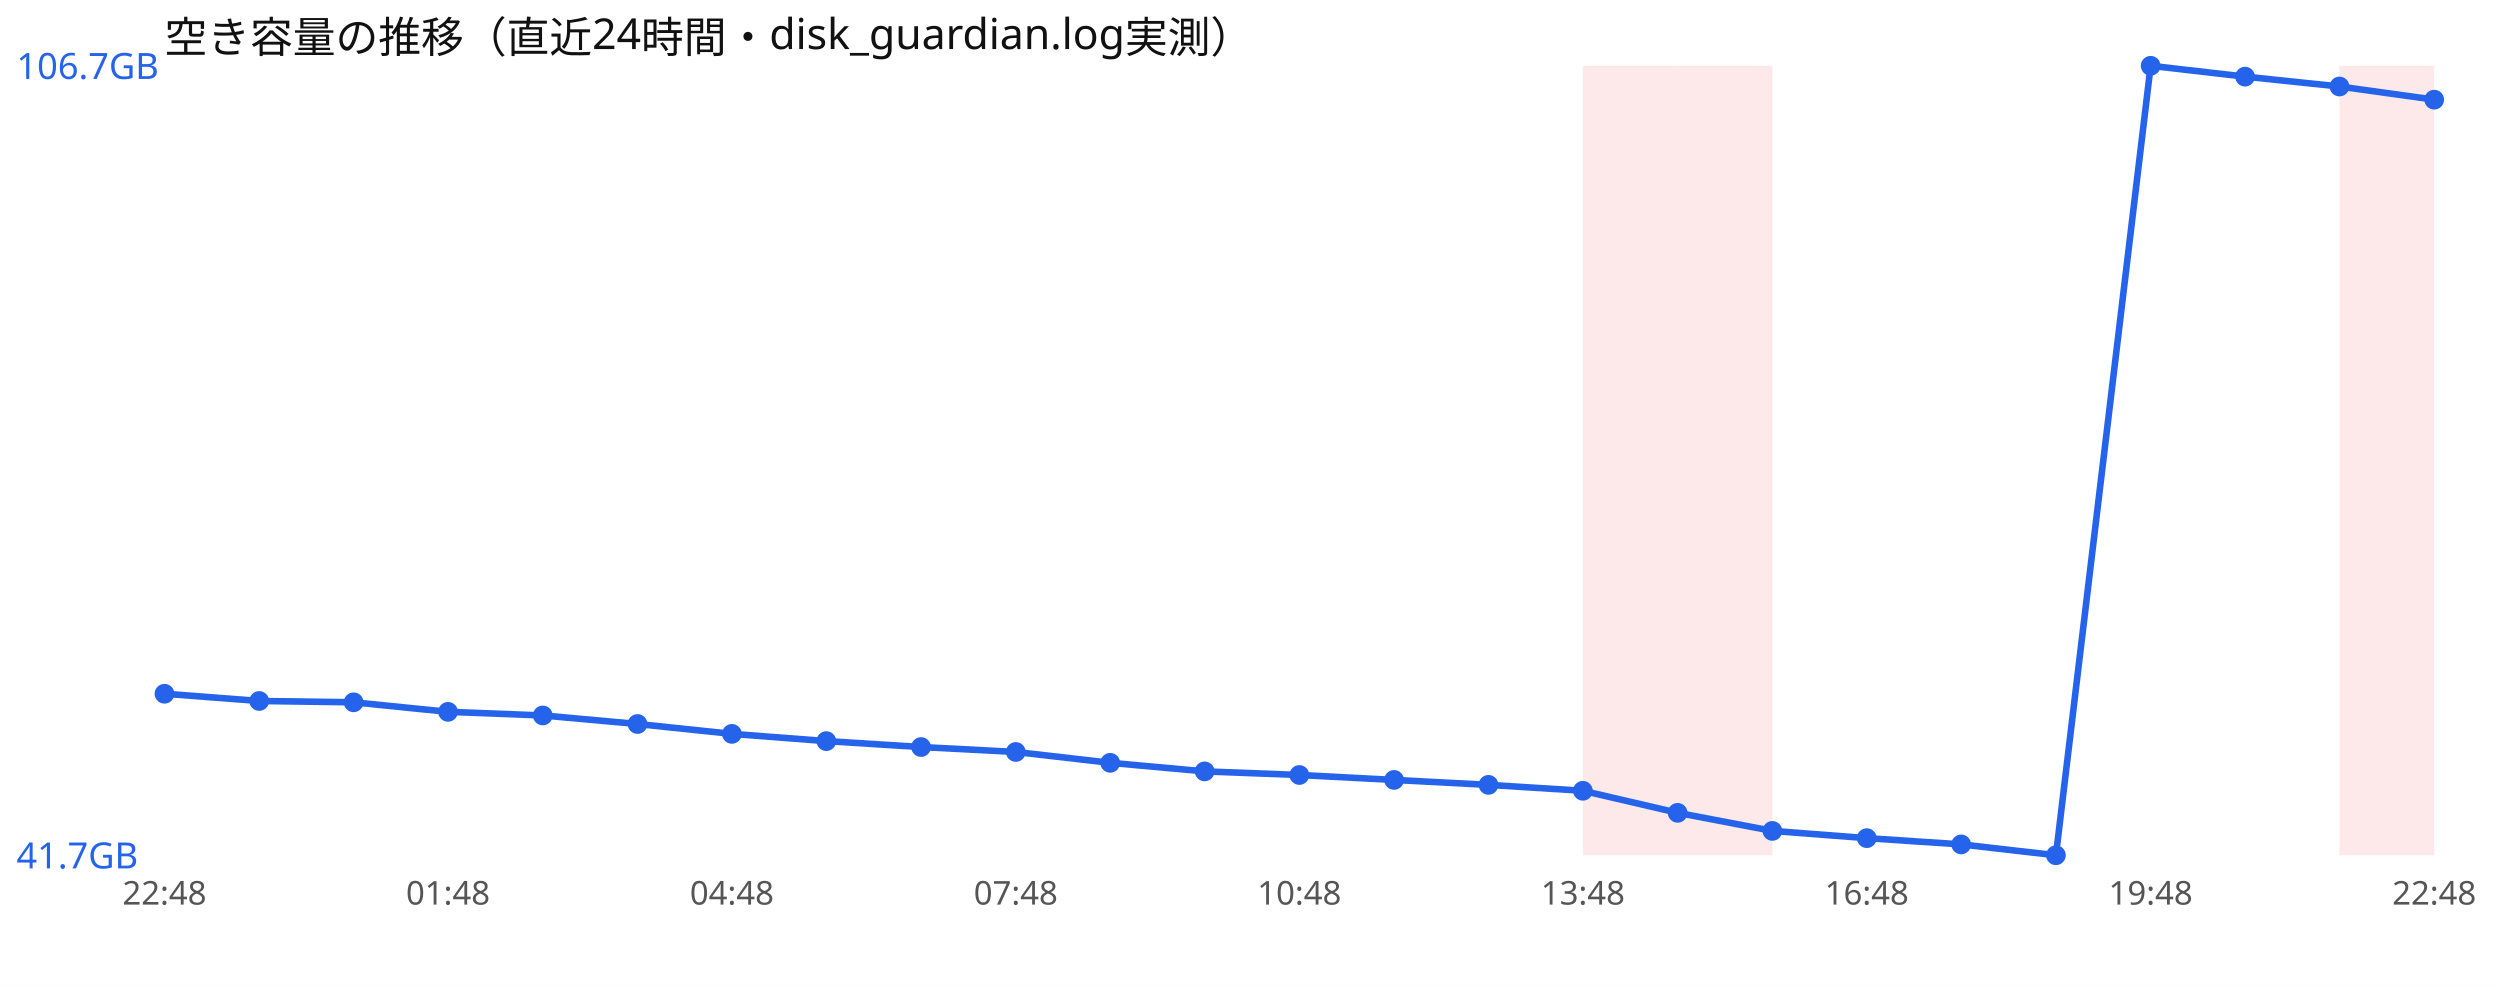
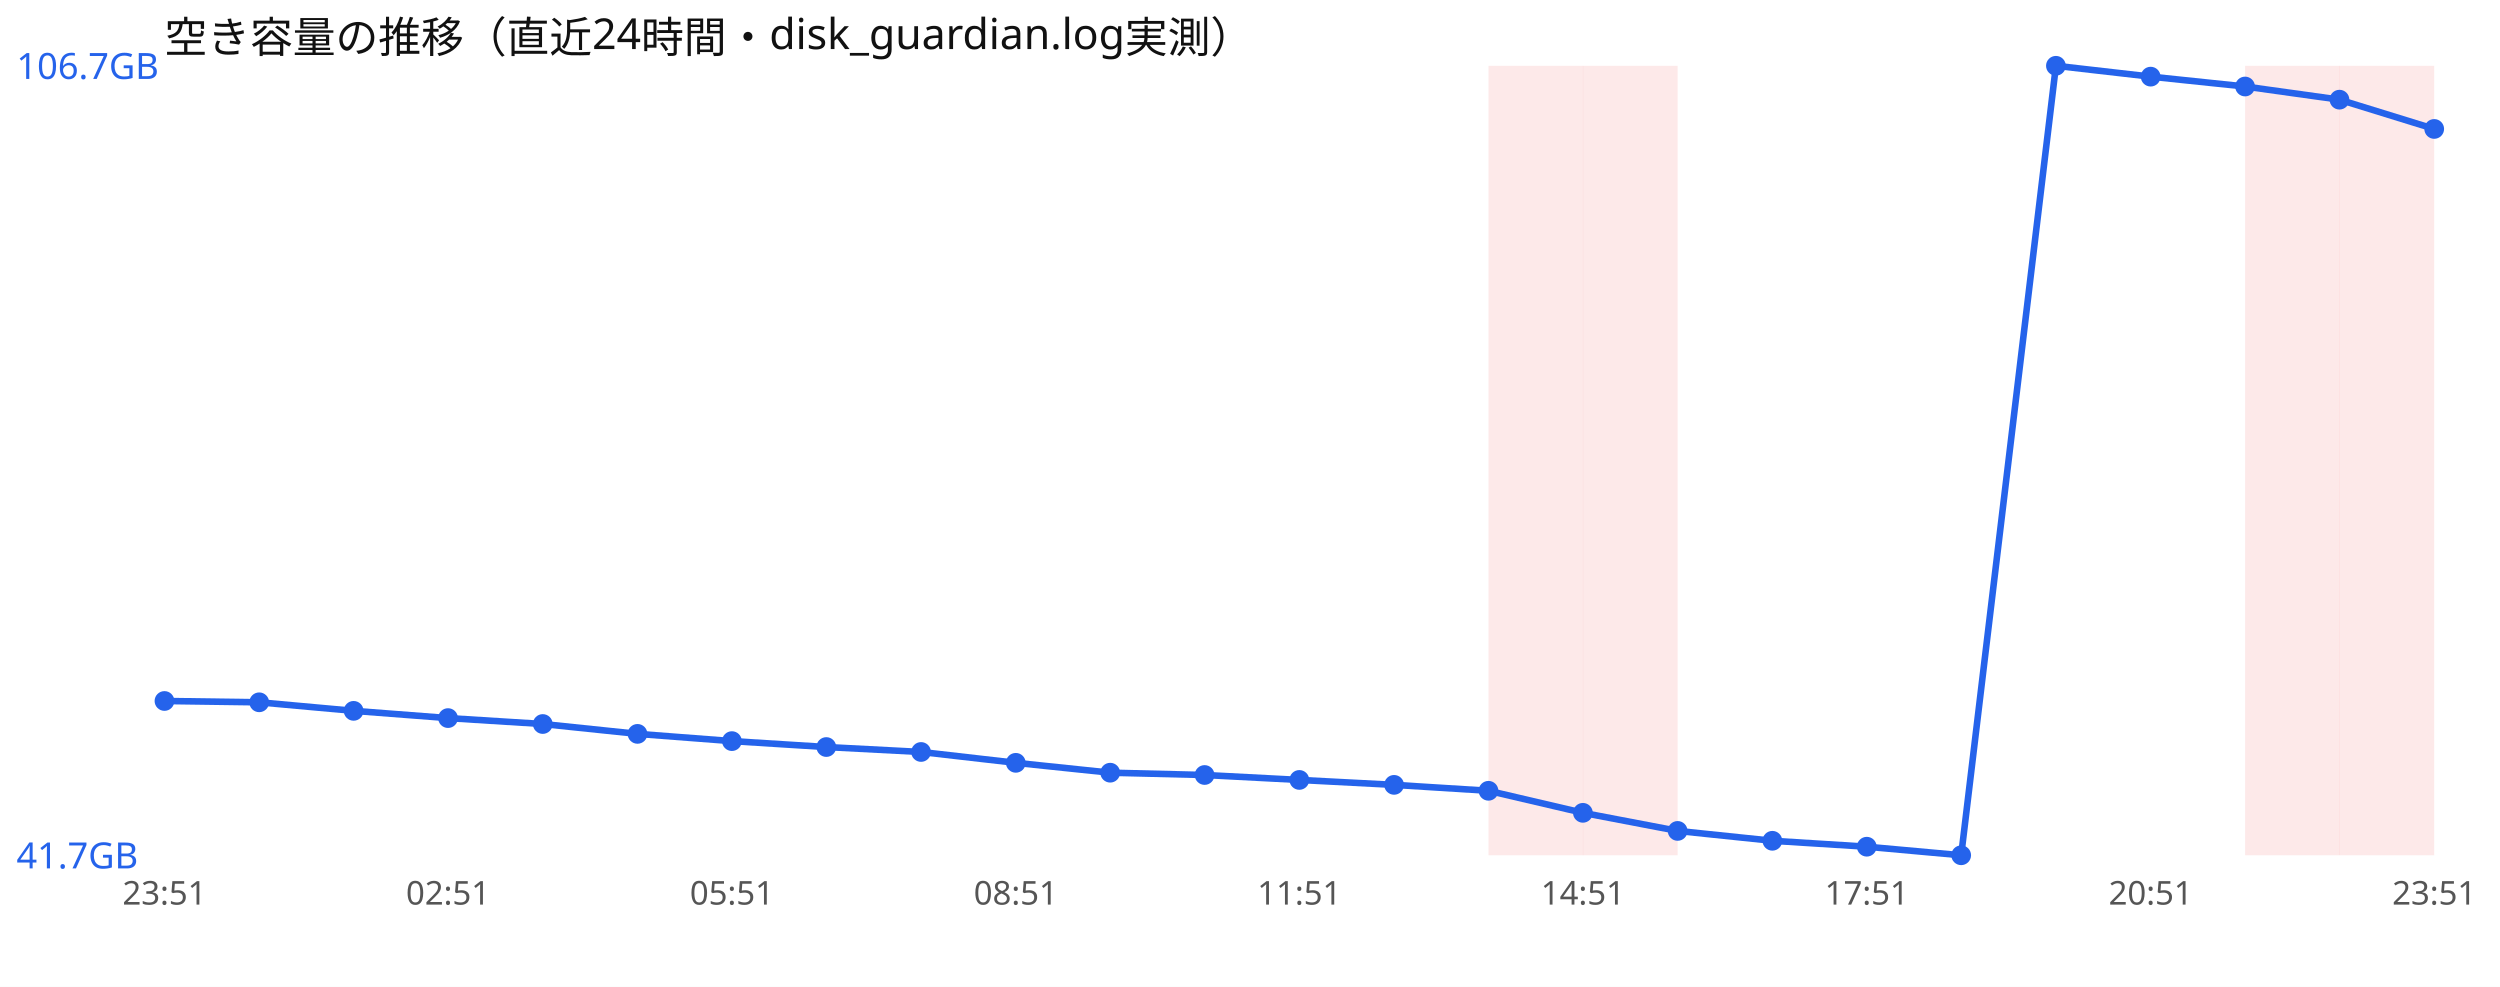
<svg xmlns="http://www.w3.org/2000/svg" width="760" height="300" viewBox="0 0 760 300" font-family="sans-serif">
  <rect width="760" height="300" fill="#ffffff" />
  <text x="50" y="16" font-size="13" fill="#111">空き容量の推移（直近24時間・disk_guardian.log実測）</text>
+   <rect x="452.5" y="20" width="28.8" height="240" fill="#ef4444" opacity="0.12" />
  <rect x="481.2" y="20" width="28.8" height="240" fill="#ef4444" opacity="0.12" />
-   <rect x="510.0" y="20" width="28.8" height="240" fill="#ef4444" opacity="0.12" />
+   <rect x="682.5" y="20" width="28.8" height="240" fill="#ef4444" opacity="0.12" />
  <rect x="711.2" y="20" width="28.8" height="240" fill="#ef4444" opacity="0.12" />
-   <polyline points="50.0,210.9 78.8,213.1 107.5,213.5 136.2,216.4 165.0,217.5 193.8,220.1 222.5,223.1 251.2,225.3 280.0,227.1 308.8,228.6 337.5,231.9 366.2,234.5 395.0,235.6 423.8,237.1 452.5,238.6 481.2,240.4 510.0,247.1 538.8,252.6 567.5,254.8 596.2,256.7 625.0,260.0 653.8,20.0 682.5,23.3 711.2,26.3 740.0,30.3" fill="none" stroke="#2563eb" stroke-width="2" />
-   <circle cx="50.0" cy="210.9" r="3" fill="#2563eb" />
-   <circle cx="78.8" cy="213.1" r="3" fill="#2563eb" />
-   <circle cx="107.5" cy="213.5" r="3" fill="#2563eb" />
-   <circle cx="136.2" cy="216.4" r="3" fill="#2563eb" />
-   <circle cx="165.0" cy="217.5" r="3" fill="#2563eb" />
-   <circle cx="193.8" cy="220.1" r="3" fill="#2563eb" />
-   <circle cx="222.5" cy="223.1" r="3" fill="#2563eb" />
-   <circle cx="251.2" cy="225.3" r="3" fill="#2563eb" />
-   <circle cx="280.0" cy="227.1" r="3" fill="#2563eb" />
-   <circle cx="308.8" cy="228.6" r="3" fill="#2563eb" />
-   <circle cx="337.5" cy="231.9" r="3" fill="#2563eb" />
-   <circle cx="366.2" cy="234.5" r="3" fill="#2563eb" />
-   <circle cx="395.0" cy="235.6" r="3" fill="#2563eb" />
-   <circle cx="423.8" cy="237.1" r="3" fill="#2563eb" />
-   <circle cx="452.5" cy="238.6" r="3" fill="#2563eb" />
-   <circle cx="481.2" cy="240.4" r="3" fill="#2563eb" />
-   <circle cx="510.0" cy="247.1" r="3" fill="#2563eb" />
-   <circle cx="538.8" cy="252.6" r="3" fill="#2563eb" />
-   <circle cx="567.5" cy="254.8" r="3" fill="#2563eb" />
-   <circle cx="596.2" cy="256.7" r="3" fill="#2563eb" />
-   <circle cx="625.0" cy="260.0" r="3" fill="#2563eb" />
-   <circle cx="653.8" cy="20.0" r="3" fill="#2563eb" />
-   <circle cx="682.5" cy="23.3" r="3" fill="#2563eb" />
-   <circle cx="711.2" cy="26.3" r="3" fill="#2563eb" />
-   <circle cx="740.0" cy="30.3" r="3" fill="#2563eb" />
+   <polyline points="50.0,213.1 78.8,213.5 107.5,216.1 136.2,218.3 165.0,220.1 193.8,223.1 222.5,225.3 251.2,227.1 280.0,228.6 308.8,231.9 337.5,234.9 366.2,235.6 395.0,237.1 423.8,238.6 452.5,240.4 481.2,247.1 510.0,252.6 538.8,255.6 567.5,257.4 596.2,260.0 625.0,20.0 653.8,23.3 682.5,26.3 711.2,30.3 740.0,39.2" fill="none" stroke="#2563eb" stroke-width="2" />
+   <circle cx="50.0" cy="213.1" r="3" fill="#2563eb" />
+   <circle cx="78.8" cy="213.5" r="3" fill="#2563eb" />
+   <circle cx="107.5" cy="216.1" r="3" fill="#2563eb" />
+   <circle cx="136.2" cy="218.3" r="3" fill="#2563eb" />
+   <circle cx="165.0" cy="220.1" r="3" fill="#2563eb" />
+   <circle cx="193.8" cy="223.1" r="3" fill="#2563eb" />
+   <circle cx="222.5" cy="225.3" r="3" fill="#2563eb" />
+   <circle cx="251.2" cy="227.1" r="3" fill="#2563eb" />
+   <circle cx="280.0" cy="228.6" r="3" fill="#2563eb" />
+   <circle cx="308.8" cy="231.9" r="3" fill="#2563eb" />
+   <circle cx="337.5" cy="234.9" r="3" fill="#2563eb" />
+   <circle cx="366.2" cy="235.6" r="3" fill="#2563eb" />
+   <circle cx="395.0" cy="237.1" r="3" fill="#2563eb" />
+   <circle cx="423.8" cy="238.6" r="3" fill="#2563eb" />
+   <circle cx="452.5" cy="240.4" r="3" fill="#2563eb" />
+   <circle cx="481.2" cy="247.1" r="3" fill="#2563eb" />
+   <circle cx="510.0" cy="252.6" r="3" fill="#2563eb" />
+   <circle cx="538.8" cy="255.6" r="3" fill="#2563eb" />
+   <circle cx="567.5" cy="257.4" r="3" fill="#2563eb" />
+   <circle cx="596.2" cy="260.0" r="3" fill="#2563eb" />
+   <circle cx="625.0" cy="20.0" r="3" fill="#2563eb" />
+   <circle cx="653.8" cy="23.3" r="3" fill="#2563eb" />
+   <circle cx="682.5" cy="26.3" r="3" fill="#2563eb" />
+   <circle cx="711.2" cy="30.3" r="3" fill="#2563eb" />
+   <circle cx="740.0" cy="39.2" r="3" fill="#2563eb" />
  <text x="5" y="24.0" font-size="11" fill="#2563eb">106.7GB</text>
  <text x="5" y="264.0" font-size="11" fill="#2563eb">41.7GB</text>
-   <text x="50.0" y="275" font-size="10" fill="#555" text-anchor="middle">22:48</text>
-   <text x="136.2" y="275" font-size="10" fill="#555" text-anchor="middle">01:48</text>
-   <text x="222.5" y="275" font-size="10" fill="#555" text-anchor="middle">04:48</text>
-   <text x="308.8" y="275" font-size="10" fill="#555" text-anchor="middle">07:48</text>
-   <text x="395.0" y="275" font-size="10" fill="#555" text-anchor="middle">10:48</text>
-   <text x="481.2" y="275" font-size="10" fill="#555" text-anchor="middle">13:48</text>
-   <text x="567.5" y="275" font-size="10" fill="#555" text-anchor="middle">16:48</text>
-   <text x="653.8" y="275" font-size="10" fill="#555" text-anchor="middle">19:48</text>
-   <text x="740.0" y="275" font-size="10" fill="#555" text-anchor="middle">22:48</text>
+   <text x="50.0" y="275" font-size="10" fill="#555" text-anchor="middle">23:51</text>
+   <text x="136.2" y="275" font-size="10" fill="#555" text-anchor="middle">02:51</text>
+   <text x="222.5" y="275" font-size="10" fill="#555" text-anchor="middle">05:51</text>
+   <text x="308.8" y="275" font-size="10" fill="#555" text-anchor="middle">08:51</text>
+   <text x="395.0" y="275" font-size="10" fill="#555" text-anchor="middle">11:51</text>
+   <text x="481.2" y="275" font-size="10" fill="#555" text-anchor="middle">14:51</text>
+   <text x="567.5" y="275" font-size="10" fill="#555" text-anchor="middle">17:51</text>
+   <text x="653.8" y="275" font-size="10" fill="#555" text-anchor="middle">20:51</text>
+   <text x="740.0" y="275" font-size="10" fill="#555" text-anchor="middle">23:51</text>
</svg>
